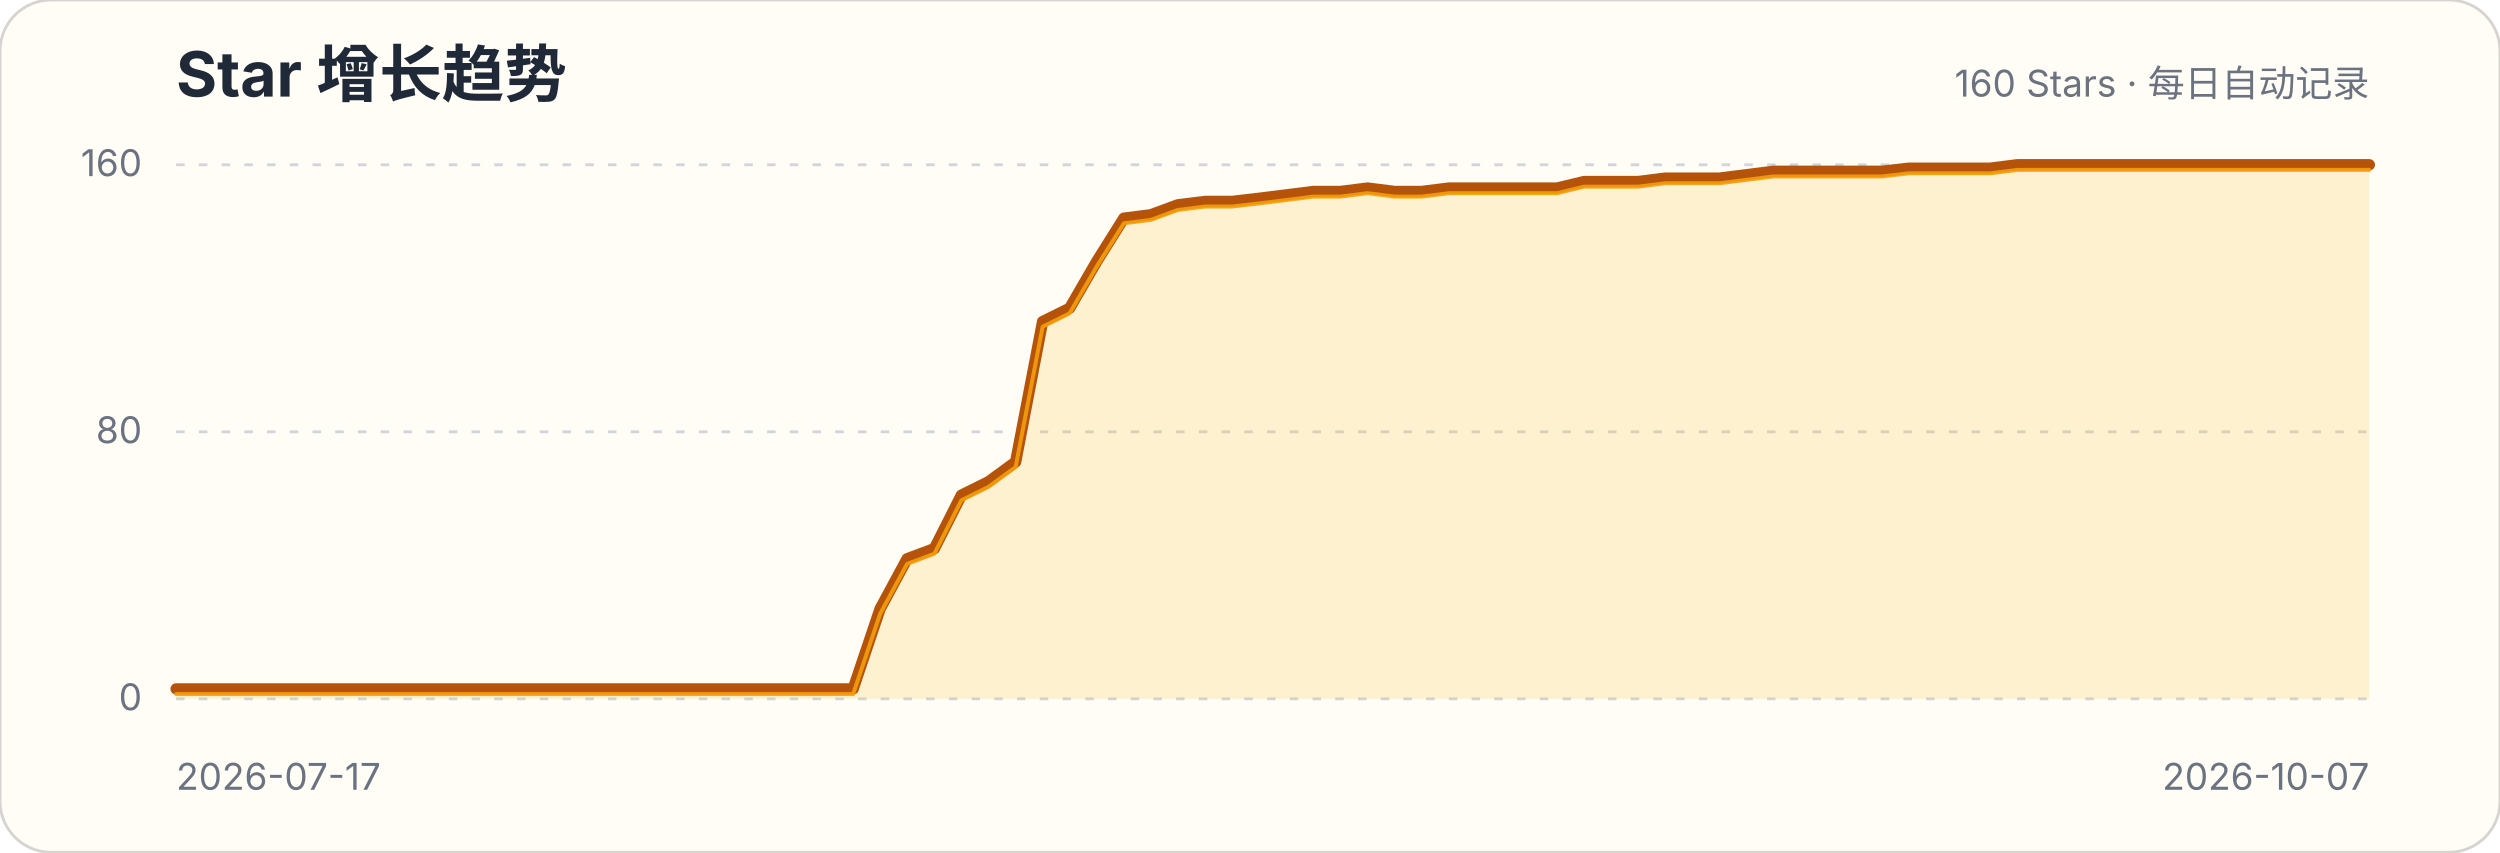
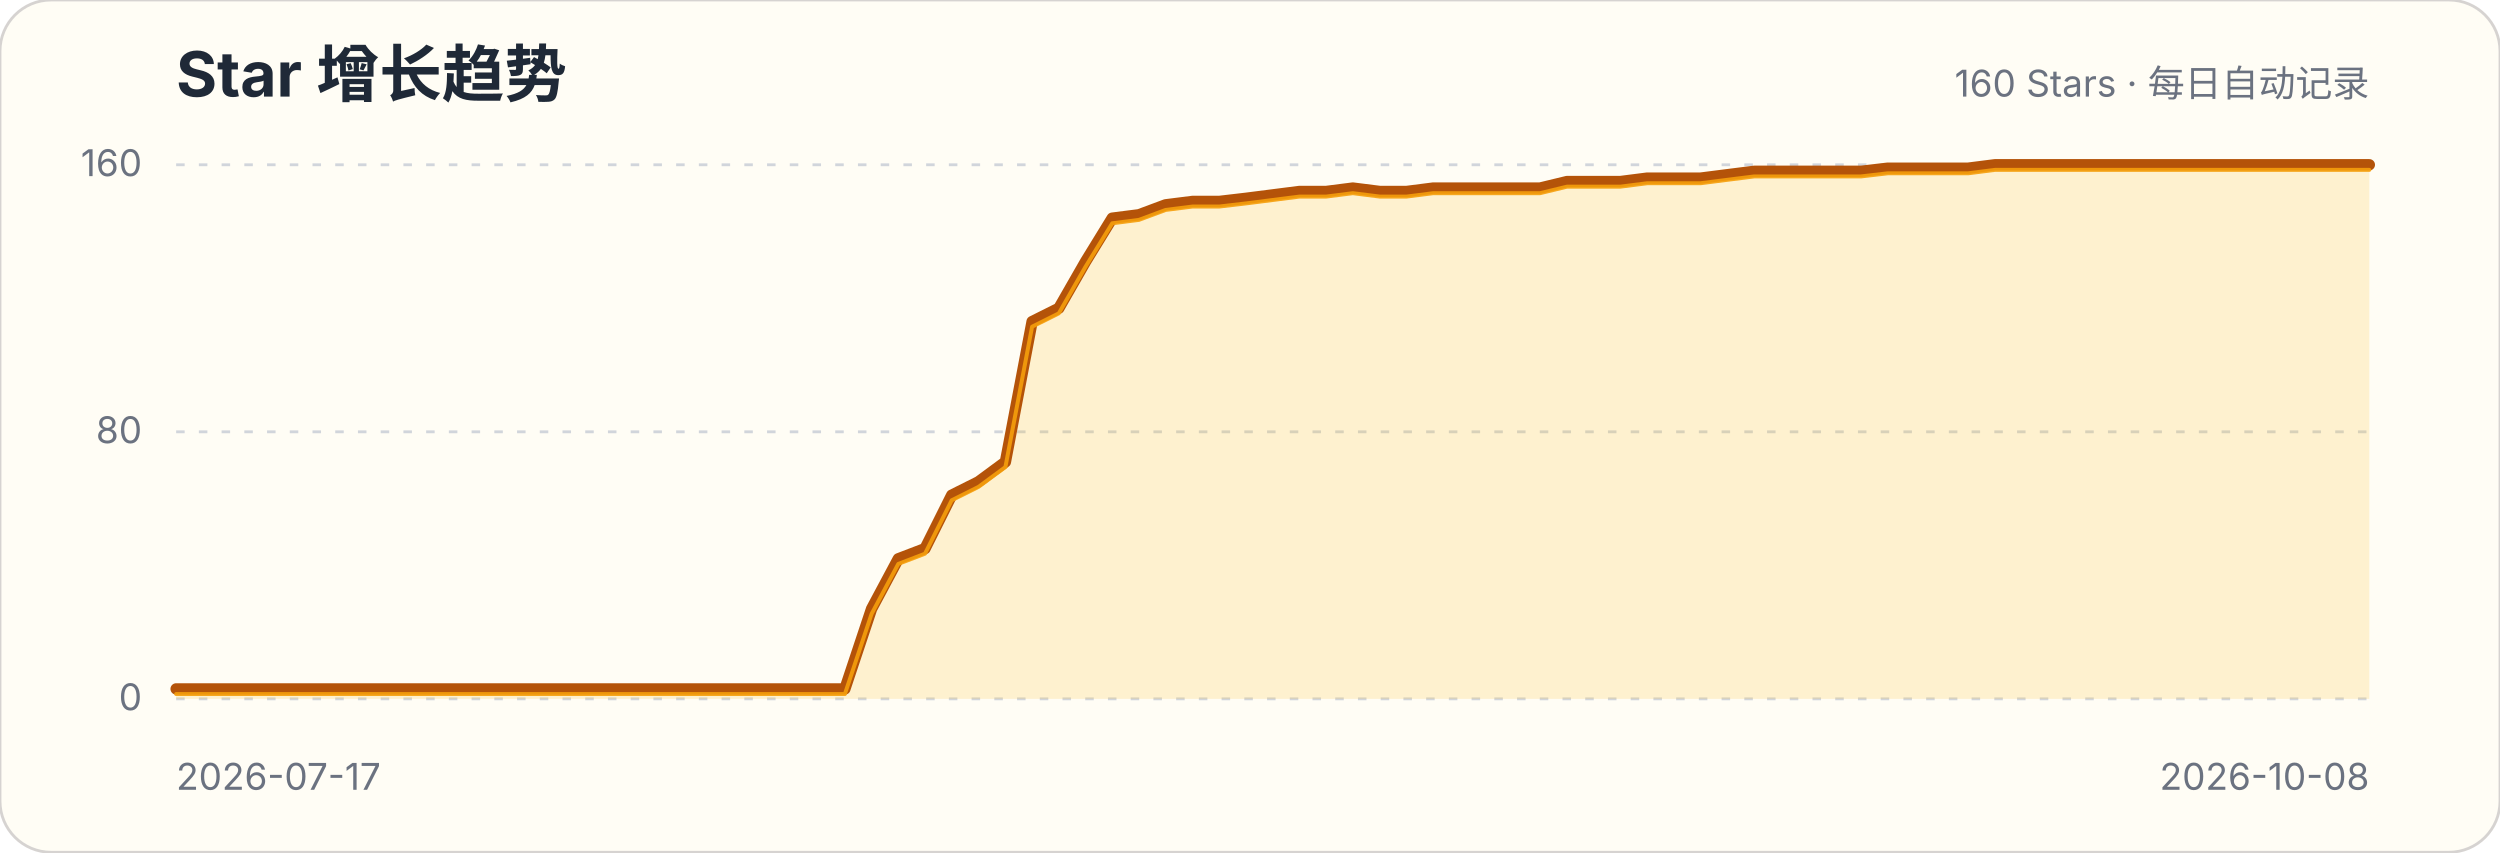
<svg xmlns="http://www.w3.org/2000/svg" width="880" height="300" viewBox="0 0 880 300" role="img" aria-labelledby="title description">
  <style>.title{font:700 22px -apple-system,BlinkMacSystemFont,"Segoe UI",sans-serif;fill:#1f2937}.subtitle,.axis{font:13px -apple-system,BlinkMacSystemFont,"Segoe UI",sans-serif;fill:#6b7280}.grid{stroke:#d1d5db;stroke-width:1;stroke-dasharray:3 5}</style>
  <rect width="880" height="300" rx="18" fill="#fffdf5" stroke="#d6d3d1" />
  <text x="62" y="34" class="title">Star 增长趋势</text>
  <text x="834" y="34" class="subtitle" text-anchor="end">160 Stars · 每日自动记录</text>
  <g>
    <line x1="62" x2="834" y1="246" y2="246" class="grid" />
    <text x="50" y="250" class="axis" text-anchor="end">0</text>
  </g>
  <g>
    <line x1="62" x2="834" y1="152" y2="152" class="grid" />
    <text x="50" y="156" class="axis" text-anchor="end">80</text>
  </g>
  <g>
    <line x1="62" x2="834" y1="58" y2="58" class="grid" />
    <text x="50" y="62" class="axis" text-anchor="end">160</text>
  </g>
-   <path d="M62.0,242.5 L71.5,242.5 L81.1,242.5 L90.6,242.5 L100.1,242.5 L109.7,242.5 L119.2,242.5 L128.7,242.5 L138.2,242.5 L147.8,242.5 L157.3,242.5 L166.8,242.5 L176.4,242.5 L185.9,242.5 L195.4,242.5 L205.0,242.5 L214.5,242.5 L224.0,242.5 L233.6,242.5 L243.1,242.5 L252.6,242.5 L262.1,242.5 L271.7,242.5 L281.2,242.5 L290.7,242.5 L300.3,242.5 L309.8,214.3 L319.3,196.7 L328.9,193.1 L338.4,174.3 L347.9,169.6 L357.5,162.6 L367.0,113.2 L376.5,108.5 L386.0,92.1 L395.6,76.8 L405.1,75.6 L414.6,72.1 L424.2,70.9 L433.7,70.9 L443.2,69.8 L452.8,68.6 L462.3,67.4 L471.8,67.4 L481.4,66.2 L490.9,67.4 L500.4,67.4 L510.0,66.2 L519.5,66.2 L529.0,66.2 L538.5,66.2 L548.1,66.2 L557.6,63.9 L567.1,63.9 L576.7,63.9 L586.2,62.7 L595.7,62.7 L605.3,62.7 L614.8,61.5 L624.3,60.3 L633.9,60.3 L643.4,60.3 L652.9,60.3 L662.4,60.3 L672.0,59.2 L681.5,59.2 L691.0,59.2 L700.6,59.2 L710.1,58.0 L719.6,58.0 L729.2,58.0 L738.7,58.0 L748.2,58.0 L757.8,58.0 L767.3,58.0 L776.8,58.0 L786.3,58.0 L795.9,58.0 L805.4,58.0 L814.9,58.0 L824.5,58.0 L834.0,58.0 L834.0,246 L62,246 Z" fill="#fbbf24" fill-opacity=".18" />
-   <path d="M62.0,242.5 L71.5,242.5 L81.1,242.5 L90.6,242.5 L100.1,242.5 L109.7,242.5 L119.2,242.5 L128.7,242.5 L138.2,242.5 L147.8,242.5 L157.3,242.5 L166.8,242.5 L176.4,242.5 L185.9,242.5 L195.4,242.5 L205.0,242.5 L214.5,242.5 L224.0,242.5 L233.6,242.5 L243.1,242.5 L252.6,242.5 L262.1,242.5 L271.7,242.5 L281.2,242.5 L290.7,242.5 L300.3,242.5 L309.8,214.3 L319.3,196.7 L328.9,193.1 L338.4,174.3 L347.9,169.6 L357.5,162.6 L367.0,113.2 L376.5,108.5 L386.0,92.1 L395.6,76.8 L405.1,75.6 L414.6,72.1 L424.2,70.9 L433.7,70.9 L443.2,69.8 L452.8,68.6 L462.3,67.4 L471.8,67.4 L481.4,66.2 L490.9,67.4 L500.4,67.4 L510.0,66.2 L519.5,66.2 L529.0,66.2 L538.5,66.2 L548.1,66.2 L557.6,63.9 L567.1,63.9 L576.7,63.9 L586.2,62.7 L595.7,62.7 L605.3,62.7 L614.8,61.5 L624.3,60.3 L633.9,60.3 L643.4,60.3 L652.9,60.3 L662.4,60.3 L672.0,59.2 L681.5,59.2 L691.0,59.2 L700.6,59.2 L710.1,58.0 L719.6,58.0 L729.2,58.0 L738.7,58.0 L748.2,58.0 L757.8,58.0 L767.3,58.0 L776.8,58.0 L786.3,58.0 L795.9,58.0 L805.4,58.0 L814.9,58.0 L824.5,58.0 L834.0,58.0" fill="none" stroke="#b45309" stroke-width="4" stroke-linecap="round" stroke-linejoin="round" />
-   <path d="M62.0,242.5 L71.5,242.5 L81.1,242.5 L90.6,242.5 L100.1,242.5 L109.7,242.5 L119.2,242.5 L128.7,242.5 L138.2,242.5 L147.8,242.5 L157.3,242.5 L166.8,242.5 L176.4,242.5 L185.9,242.5 L195.4,242.5 L205.0,242.5 L214.5,242.5 L224.0,242.5 L233.6,242.5 L243.1,242.5 L252.6,242.5 L262.1,242.5 L271.7,242.5 L281.2,242.5 L290.7,242.5 L300.3,242.5 L309.8,214.3 L319.3,196.7 L328.9,193.1 L338.4,174.3 L347.9,169.6 L357.5,162.6 L367.0,113.2 L376.5,108.5 L386.0,92.1 L395.6,76.8 L405.1,75.6 L414.6,72.1 L424.2,70.9 L433.7,70.9 L443.2,69.8 L452.8,68.6 L462.3,67.4 L471.8,67.4 L481.4,66.2 L490.9,67.4 L500.4,67.4 L510.0,66.2 L519.5,66.2 L529.0,66.2 L538.5,66.2 L548.1,66.2 L557.6,63.9 L567.1,63.9 L576.7,63.9 L586.2,62.7 L595.7,62.7 L605.3,62.7 L614.8,61.5 L624.3,60.3 L633.9,60.3 L643.4,60.3 L652.9,60.3 L662.4,60.3 L672.0,59.2 L681.5,59.2 L691.0,59.2 L700.6,59.2 L710.1,58.0 L719.6,58.0 L729.2,58.0 L738.7,58.0 L748.2,58.0 L757.8,58.0 L767.3,58.0 L776.8,58.0 L786.3,58.0 L795.9,58.0 L805.4,58.0 L814.9,58.0 L824.5,58.0 L834.0,58.0" transform="translate(0,1.8)" fill="none" stroke="#f59e0b" stroke-width="1.4" stroke-linecap="round" stroke-linejoin="round" opacity=".9" />
+   <path d="M62.0,242.5 L71.4,242.5 L80.8,242.5 L90.2,242.5 L99.7,242.5 L109.1,242.5 L118.5,242.5 L127.9,242.5 L137.3,242.5 L146.7,242.5 L156.1,242.5 L165.6,242.5 L175.0,242.5 L184.4,242.5 L193.8,242.5 L203.2,242.5 L212.6,242.5 L222.0,242.5 L231.5,242.5 L240.9,242.5 L250.3,242.5 L259.7,242.5 L269.1,242.5 L278.5,242.5 L288.0,242.5 L297.4,242.5 L306.8,214.3 L316.2,196.7 L325.6,193.1 L335.0,174.3 L344.4,169.6 L353.9,162.6 L363.3,113.2 L372.7,108.5 L382.1,92.1 L391.5,76.8 L400.9,75.6 L410.3,72.1 L419.8,70.9 L429.2,70.9 L438.6,69.8 L448.0,68.6 L457.4,67.4 L466.8,67.4 L476.2,66.2 L485.7,67.4 L495.1,67.4 L504.5,66.2 L513.9,66.2 L523.3,66.2 L532.7,66.2 L542.1,66.2 L551.6,63.9 L561.0,63.9 L570.4,63.9 L579.8,62.7 L589.2,62.7 L598.6,62.7 L608.0,61.5 L617.5,60.3 L626.9,60.3 L636.3,60.3 L645.7,60.3 L655.1,60.3 L664.5,59.2 L674.0,59.2 L683.4,59.2 L692.8,59.2 L702.2,58.0 L711.6,58.0 L721.0,58.0 L730.4,58.0 L739.9,58.0 L749.3,58.0 L758.7,58.0 L768.1,58.0 L777.5,58.0 L786.9,58.0 L796.3,58.0 L805.8,58.0 L815.2,58.0 L824.6,58.0 L834.0,58.0 L834.0,246 L62,246 Z" fill="#fbbf24" fill-opacity=".18" />
+   <path d="M62.0,242.5 L71.4,242.5 L80.8,242.5 L90.2,242.5 L99.7,242.5 L109.1,242.5 L118.5,242.5 L127.9,242.5 L137.3,242.5 L146.7,242.5 L156.1,242.5 L165.6,242.5 L175.0,242.5 L184.4,242.5 L193.8,242.5 L203.2,242.5 L212.6,242.5 L222.0,242.5 L231.5,242.5 L240.9,242.5 L250.3,242.5 L259.7,242.5 L269.1,242.5 L278.5,242.5 L288.0,242.5 L297.4,242.5 L306.8,214.3 L316.2,196.7 L325.6,193.1 L335.0,174.3 L344.4,169.6 L353.9,162.6 L363.3,113.2 L372.7,108.5 L382.1,92.1 L391.5,76.8 L400.9,75.6 L410.3,72.1 L419.8,70.9 L429.2,70.9 L438.6,69.8 L448.0,68.6 L457.4,67.4 L466.8,67.4 L476.2,66.2 L485.7,67.4 L495.1,67.4 L504.5,66.2 L513.9,66.2 L523.3,66.2 L532.7,66.2 L542.1,66.2 L551.6,63.9 L561.0,63.9 L570.4,63.9 L579.8,62.7 L589.2,62.7 L598.6,62.7 L608.0,61.5 L617.5,60.3 L626.9,60.3 L636.3,60.3 L645.7,60.3 L655.1,60.3 L664.5,59.2 L674.0,59.2 L683.4,59.2 L692.8,59.2 L702.2,58.0 L711.6,58.0 L721.0,58.0 L730.4,58.0 L739.9,58.0 L749.3,58.0 L758.7,58.0 L768.1,58.0 L777.5,58.0 L786.9,58.0 L796.3,58.0 L805.8,58.0 L815.2,58.0 L824.6,58.0 L834.0,58.0" fill="none" stroke="#b45309" stroke-width="4" stroke-linecap="round" stroke-linejoin="round" />
+   <path d="M62.0,242.5 L71.4,242.5 L80.8,242.5 L90.2,242.5 L99.7,242.5 L109.1,242.5 L118.5,242.5 L127.9,242.5 L137.3,242.5 L146.7,242.5 L156.1,242.5 L165.6,242.5 L175.0,242.5 L184.4,242.5 L193.8,242.5 L203.2,242.5 L212.6,242.5 L222.0,242.5 L231.5,242.5 L240.9,242.5 L250.3,242.5 L259.7,242.5 L269.1,242.5 L278.5,242.5 L288.0,242.5 L297.4,242.5 L306.8,214.3 L316.2,196.7 L325.6,193.1 L335.0,174.3 L344.4,169.6 L353.9,162.6 L363.3,113.2 L372.7,108.5 L382.1,92.1 L391.5,76.8 L400.9,75.6 L410.3,72.1 L419.8,70.9 L429.2,70.9 L438.6,69.8 L448.0,68.6 L457.4,67.4 L466.8,67.4 L476.2,66.2 L485.7,67.4 L495.1,67.4 L504.5,66.2 L513.9,66.2 L523.3,66.2 L532.7,66.2 L542.1,66.2 L551.6,63.9 L561.0,63.9 L570.4,63.9 L579.8,62.7 L589.2,62.7 L598.6,62.7 L608.0,61.5 L617.5,60.3 L626.9,60.3 L636.3,60.3 L645.7,60.3 L655.1,60.3 L664.5,59.2 L674.0,59.2 L683.4,59.2 L692.8,59.2 L702.2,58.0 L711.6,58.0 L721.0,58.0 L730.4,58.0 L739.9,58.0 L749.3,58.0 L758.7,58.0 L768.1,58.0 L777.5,58.0 L786.9,58.0 L796.3,58.0 L805.8,58.0 L815.2,58.0 L824.6,58.0 L834.0,58.0" transform="translate(0,1.8)" fill="none" stroke="#f59e0b" stroke-width="1.4" stroke-linecap="round" stroke-linejoin="round" opacity=".9" />
  <text x="62" y="278" class="axis">2026-07-17</text>
-   <text x="834" y="278" class="axis" text-anchor="end">2026-10-07</text>
+   <text x="834" y="278" class="axis" text-anchor="end">2026-10-08</text>
</svg>
